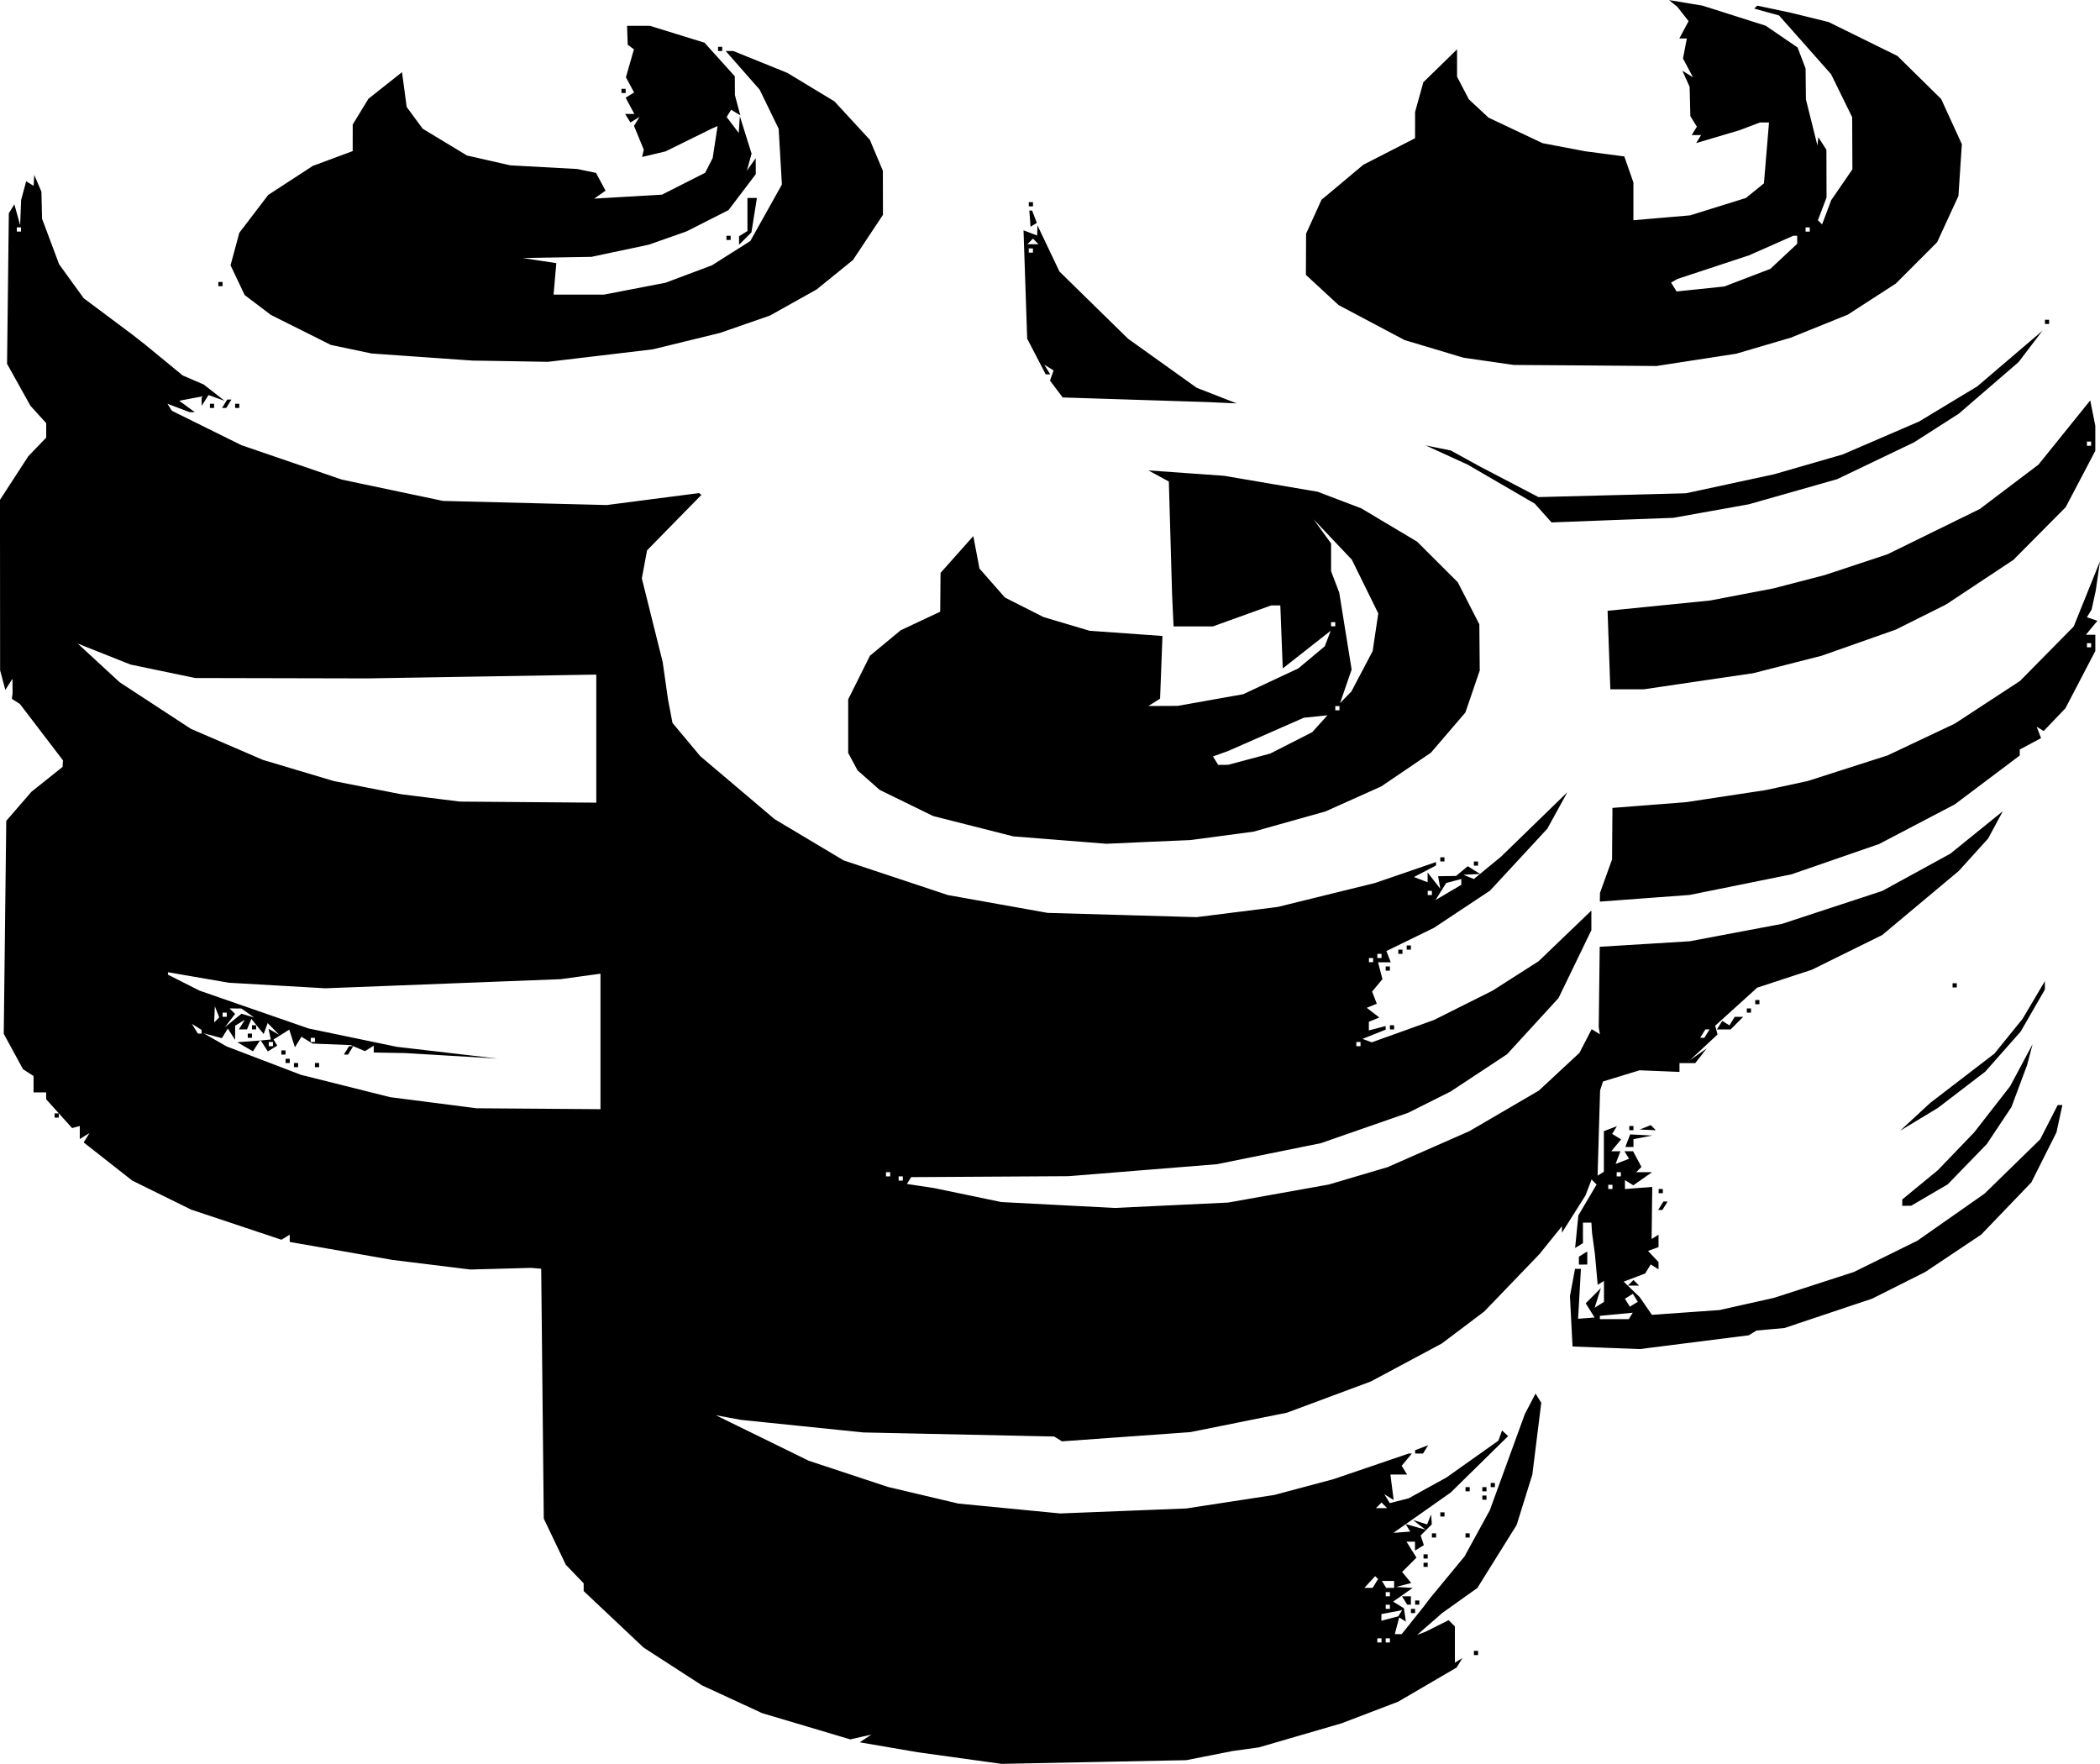
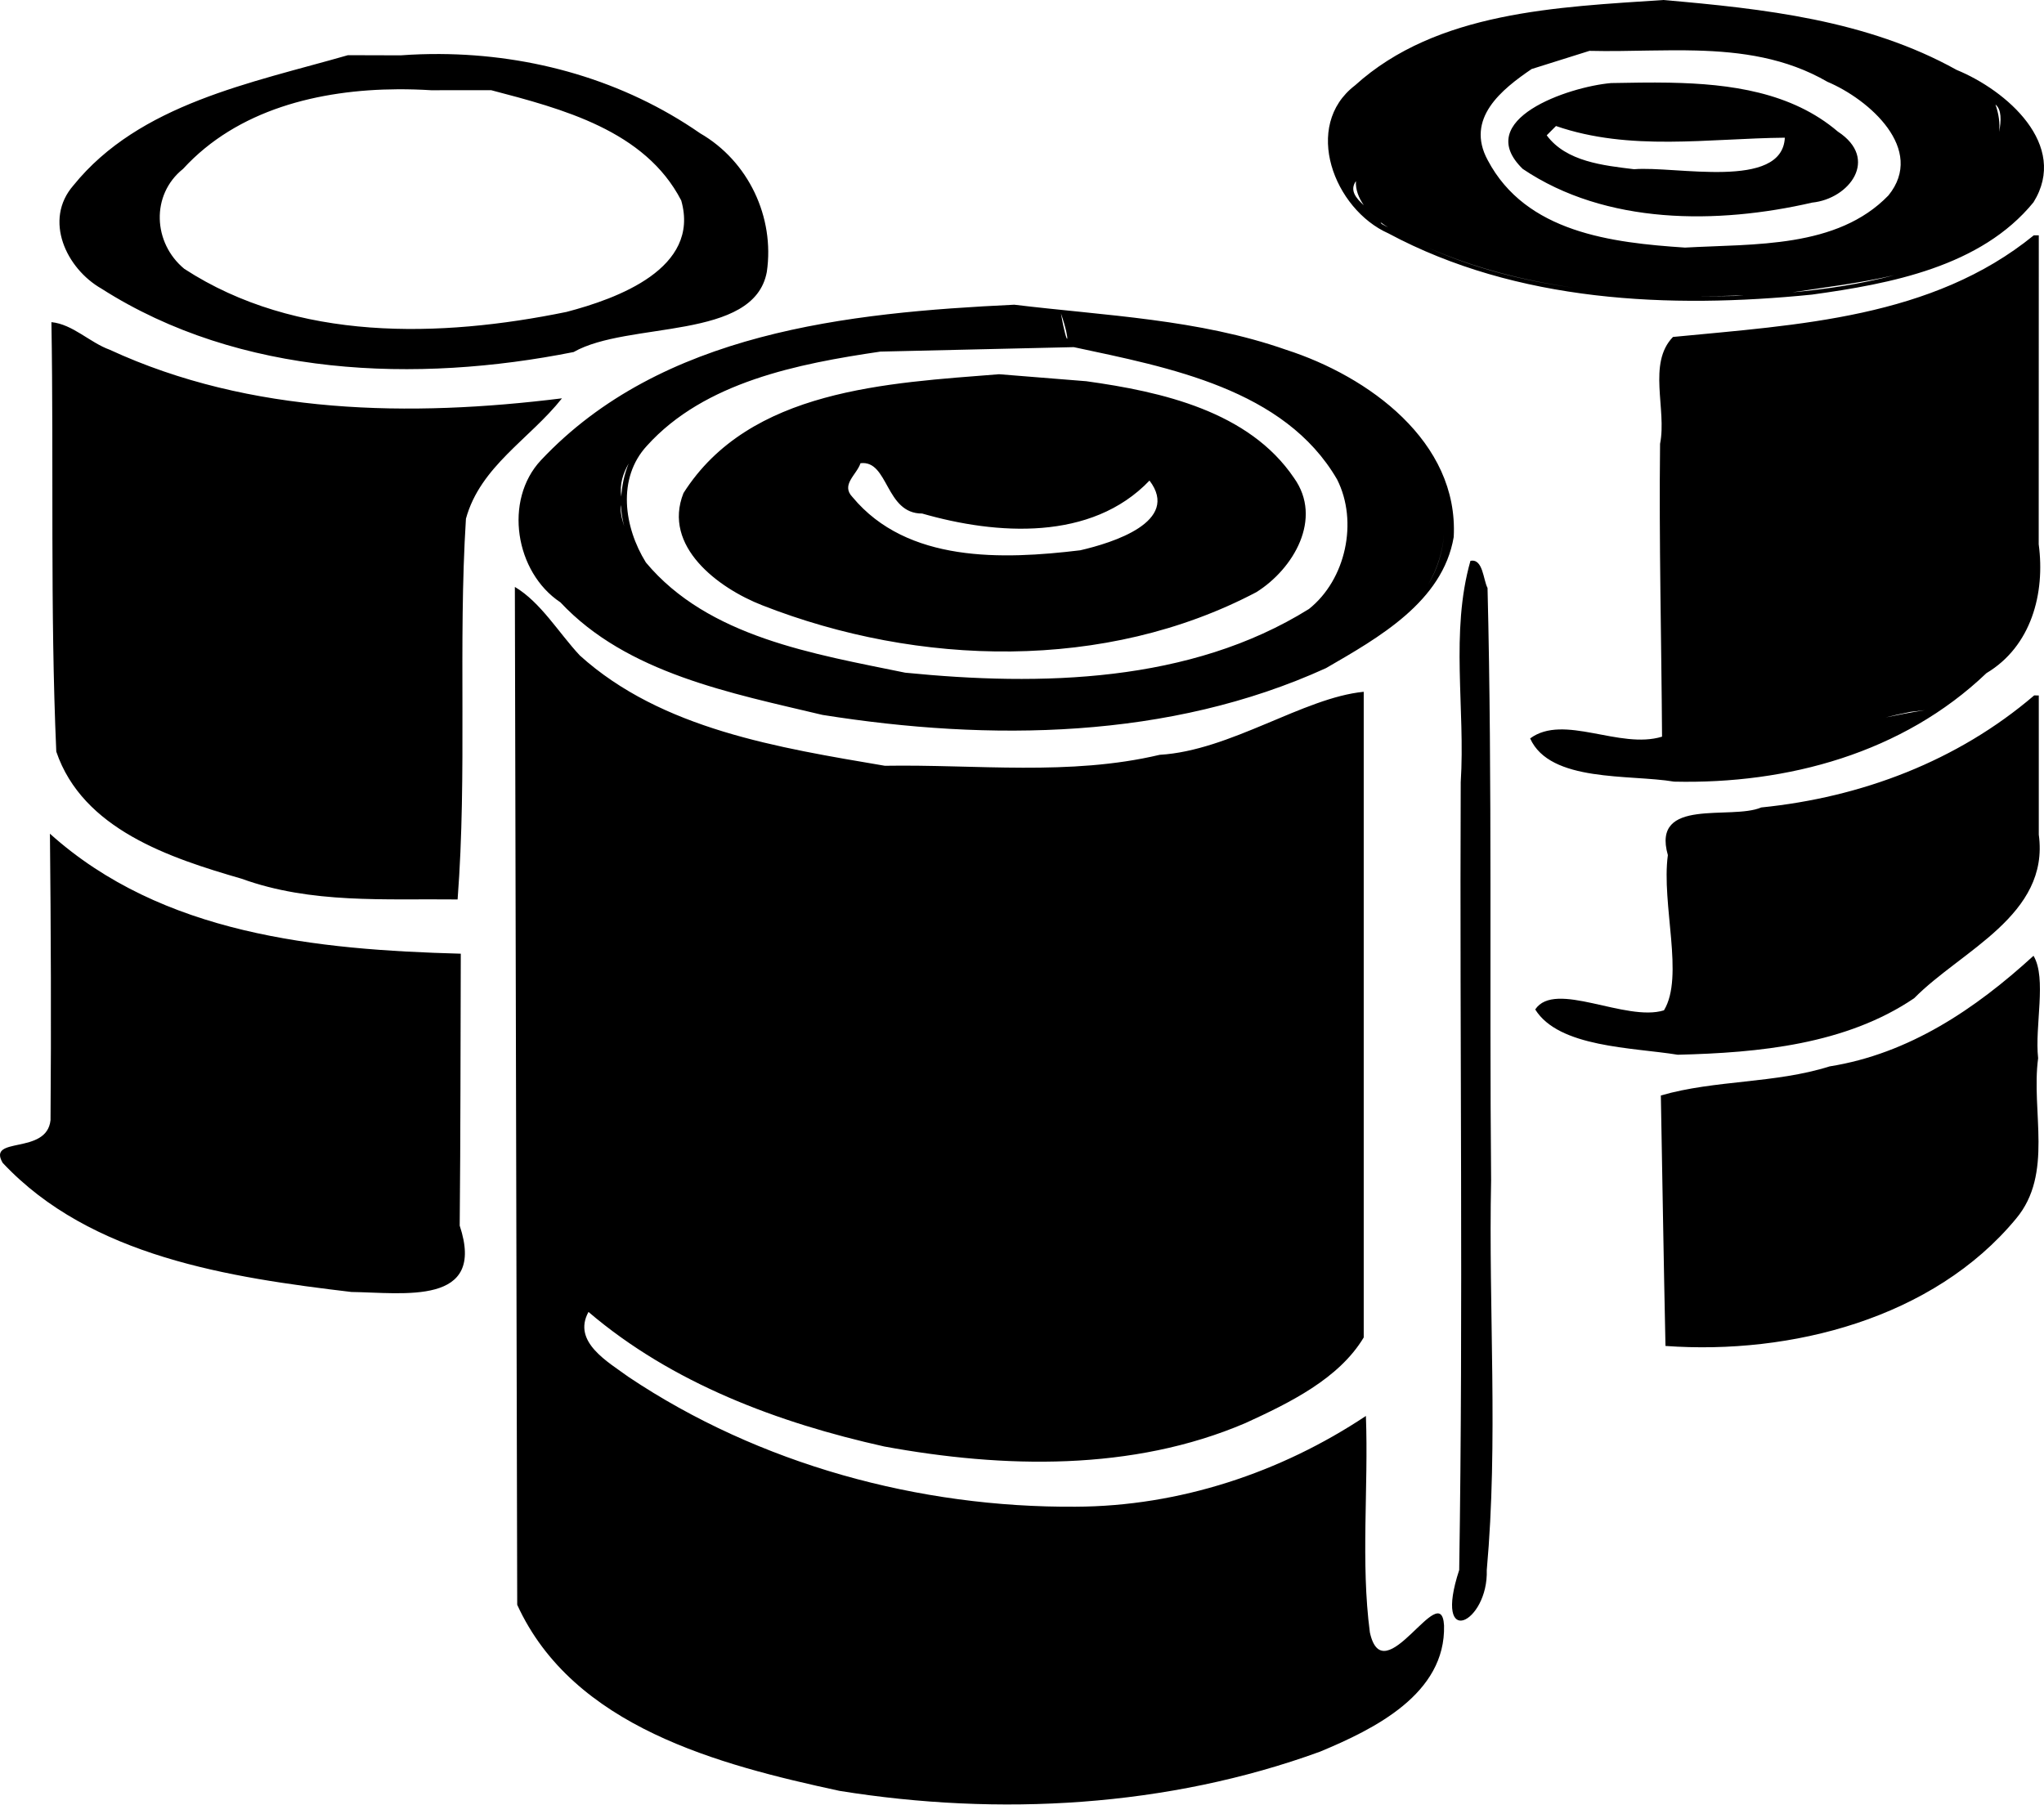
- <svg xmlns="http://www.w3.org/2000/svg" width="132.319mm" height="111.139mm" viewBox="0 0 132.319 111.139" version="1.1" id="svg1" xml:space="preserve">
+ <svg xmlns="http://www.w3.org/2000/svg" width="124.575mm" height="109.993mm" viewBox="0 0 124.575 109.993" version="1.1" id="svg1" xml:space="preserve">
  <defs id="defs1" />
-   <g id="layer1" transform="translate(-38.84546,-95.54374)">
-     <path style="fill:#000000" d="m 107.769,206.567 -5.821,0.116 -2.646,-0.367 -2.646,-0.367 -1.819,-0.312 -1.819,-0.312 0.364,-0.243 0.364,-0.243 -0.661,0.151 -0.661,0.151 -2.776,-0.826 -2.776,-0.826 -1.897,-0.876 -1.897,-0.876 -1.842,-1.192 -1.842,-1.192 -1.886,-1.779 -1.886,-1.779 v -0.244 -0.244 l -0.562,-0.584 -0.562,-0.584 -0.695,-1.455 -0.695,-1.455 -0.081,-7.871 -0.081,-7.871 -0.316,-0.028 -0.316,-0.028 -1.918,0.052 -1.918,0.052 -2.448,-0.302 -2.448,-0.302 -3.241,-0.567 -3.241,-0.567 v -0.229 -0.229 l -0.26,0.16 -0.26,0.16 -2.849,-0.951 -2.849,-0.951 -1.852,-0.913 -1.852,-0.913 -1.53,-1.202 -1.53,-1.202 0.182,-0.295 0.182,-0.295 -0.305,0.189 -0.305,0.189 v -0.412 -0.412 l -0.241,0.066 -0.241,0.066 -0.818,-0.908 -0.818,-0.908 v -0.217 -0.217 h -0.397 -0.397 v -0.516 -0.516 l -0.331,-0.212 -0.331,-0.212 -0.608,-1.117 -0.608,-1.117 0.079,-6.709 0.079,-6.709 0.794,-0.917 0.794,-0.917 0.98,-0.782 0.98,-0.782 0.012,-0.208 0.012,-0.208 -1.357,-1.776 -1.357,-1.776 -0.253,-0.162 -0.253,-0.162 0.023,-0.169 0.023,-0.169 -0.004,-0.463 -0.004,-0.463 -0.224,0.353 -0.224,0.353 -0.165,-0.618 -0.165,-0.618 -0.004,-5.371 -0.004,-5.371 0.894,-1.376 0.894,-1.376 0.562,-0.584 0.562,-0.584 v -0.457 -0.457 l -0.496,-0.546 -0.496,-0.546 -0.737,-1.323 -0.737,-1.323 0.056,-4.743 0.056,-4.743 0.174,-0.281 0.174,-0.281 0.183,0.659 0.183,0.659 0.03,-0.794 0.03,-0.794 0.159,-0.592 0.159,-0.592 0.235,0.145 0.235,0.145 0.019,-0.346 0.019,-0.346 0.227,0.529 0.227,0.529 0.019,0.85 0.019,0.85 0.538,1.437 0.538,1.437 0.775,1.07 0.775,1.07 1.526,1.141 1.526,1.141 0.402,0.314 0.402,0.314 1.191,0.978 1.191,0.978 0.661,0.285 0.661,0.285 0.661,0.515 0.661,0.515 -0.508,-0.183 -0.508,-0.183 -0.216,0.34 -0.216,0.34 -0.004,-0.294 -0.004,-0.294 -0.704,0.135 -0.704,0.134 0.49,0.358 0.49,0.358 h -0.166 -0.166 l -0.694,-0.264 -0.694,-0.264 0.136,0.22 0.136,0.22 2.194,1.085 2.194,1.085 3.166,1.085 3.166,1.085 3.184,0.671 3.184,0.671 5.159,0.13 5.159,0.13 2.91,-0.377 2.91,-0.377 0.072,0.058 0.072,0.058 -1.712,1.746 -1.712,1.746 -0.165,0.882 -0.165,0.882 0.657,2.636 0.657,2.636 0.17,1.191 0.17,1.191 0.139,0.728 0.139,0.728 0.875,1.047 0.875,1.047 2.345,1.987 2.345,1.987 2.174,1.298 2.174,1.298 3.28,1.091 3.28,1.091 3.145,0.562 3.145,0.562 4.695,0.134 4.695,0.134 2.553,-0.321 2.553,-0.321 3.07,-0.756 3.07,-0.756 1.918,-0.659 1.918,-0.659 v 0.108 0.108 l -0.695,0.364 -0.695,0.364 0.43,0.165 0.43,0.165 v -0.307 -0.307 l 0.401,0.514 0.401,0.514 -0.07,-0.397 -0.07,-0.397 0.565,-0.009 0.565,-0.009 0.37,-0.307 0.37,-0.307 0.388,0.245 0.388,0.245 -0.529,0.025 -0.529,0.025 0.332,0.134 0.332,0.134 0.859,-0.707 0.859,-0.707 2.087,-2.028 2.087,-2.028 -0.632,1.15 -0.632,1.15 -1.805,1.951 -1.805,1.951 -1.767,1.172 -1.767,1.172 -1.497,0.731 -1.497,0.731 0.136,0.354 0.136,0.354 h -0.4 -0.4 l 0.139,0.531 0.139,0.531 -0.325,0.392 -0.325,0.392 0.147,0.383 0.147,0.383 -0.316,0.129 -0.316,0.129 0.397,0.305 0.397,0.305 -0.331,0.134 -0.331,0.134 v 0.273 0.273 l 0.529,-0.138 0.529,-0.138 v 0.114 0.114 l -0.728,0.29 -0.728,0.29 0.291,0.109 0.291,0.109 1.958,-0.703 1.958,-0.703 1.852,-0.928 1.852,-0.928 1.447,-0.925 1.447,-0.925 1.661,-1.595 1.661,-1.595 v 0.618 0.618 l -1.035,2.139 -1.035,2.139 -1.623,1.771 -1.623,1.771 -1.774,1.171 -1.774,1.171 -1.337,0.671 -1.337,0.671 -2.749,0.957 -2.749,0.957 -3.274,0.663 -3.274,0.663 -4.679,0.378 -4.679,0.378 -4.959,0.03 -4.959,0.03 -0.133,0.215 -0.133,0.215 0.858,0.13 0.858,0.13 2.117,0.44 2.117,0.44 3.572,0.186 3.572,0.186 3.572,-0.17 3.572,-0.17 3.175,-0.569 3.175,-0.569 1.852,-0.548 1.852,-0.548 2.575,-1.133 2.575,-1.133 2.187,-1.277 2.187,-1.277 1.28,-1.19 1.28,-1.19 0.385,-0.745 0.385,-0.745 0.26,0.161 0.26,0.161 -0.038,-0.218 -0.038,-0.218 0.031,-2.539 0.031,-2.539 2.837,-0.174 2.837,-0.174 2.905,-0.548 2.905,-0.548 3.159,-1.037 3.159,-1.037 2.145,-1.174 2.145,-1.174 1.654,-1.339 1.654,-1.339 -0.463,0.861 -0.463,0.861 -0.926,1.023 -0.926,1.023 -2.412,2.018 -2.412,2.018 -2.218,1.094 -2.218,1.094 -1.72,0.564 -1.72,0.564 -1.323,1.198 -1.323,1.198 0.074,0.277 0.074,0.277 -0.868,0.808 -0.868,0.808 0.529,-0.37 0.529,-0.37 -0.363,0.463 -0.363,0.463 h -0.497 -0.497 v 0.278 0.278 l -1.257,-0.051 -1.257,-0.051 -1.152,0.352 -1.152,0.352 -0.092,0.281 -0.092,0.281 -0.079,2.687 -0.079,2.687 0.198,-0.123 0.198,-0.123 v -1.279 -1.279 l 0.411,-0.158 0.411,-0.158 -0.15,0.243 -0.15,0.243 0.282,0.174 0.282,0.174 -0.31,0.373 -0.31,0.373 h 0.289 0.289 l -0.153,0.4 -0.153,0.4 0.425,-0.163 0.425,-0.163 -0.146,-0.237 -0.146,-0.237 h 0.271 0.271 l 0.265,0.494 0.265,0.494 -0.167,0.167 -0.167,0.167 h 0.5 0.5 l -0.589,0.412 -0.589,0.412 -0.264,-0.163 -0.264,-0.163 v 0.281 0.281 l 0.86,-0.067 0.86,-0.067 -0.02,1.641 -0.02,1.641 0.218,-0.135 0.218,-0.135 v 0.39 0.39 l -0.331,0.121 -0.331,0.121 0.331,0.351 0.331,0.351 v 0.227 0.227 l -0.246,-0.152 -0.246,-0.152 -0.176,0.285 -0.176,0.285 -0.676,0.257 -0.676,0.257 0.503,0.485 0.503,0.485 0.386,0.56 0.386,0.56 2.128,-0.15 2.128,-0.15 1.72,-0.385 1.72,-0.385 2.514,-0.814 2.514,-0.814 2.004,-0.988 2.004,-0.988 2.115,-1.482 2.115,-1.482 1.751,-1.709 1.751,-1.709 0.552,-1.081 0.552,-1.081 h 0.148 0.148 l -0.186,0.86 -0.186,0.86 -0.793,1.578 -0.793,1.578 -1.578,1.643 -1.578,1.643 -1.763,1.178 -1.763,1.178 -1.674,0.841 -1.674,0.841 -2.764,0.925 -2.764,0.925 -0.879,0.079 -0.879,0.079 -0.241,0.149 -0.241,0.149 -3.437,0.435 -3.437,0.435 -2.117,-0.081 -2.117,-0.081 -0.082,-1.587 -0.082,-1.587 0.16,-0.86 0.16,-0.86 0.186,-4.8e-4 0.186,-4.9e-4 -0.089,1.573 -0.089,1.573 0.52,-0.039 0.52,-0.039 -0.28,-0.448 -0.28,-0.448 0.478,-0.478 0.478,-0.478 -0.196,0.616 -0.196,0.616 0.293,-0.181 0.293,-0.181 v -0.661 -0.661 l -0.198,0.122 -0.198,0.122 -0.087,-0.967 -0.087,-0.967 -0.09,-0.661 -0.09,-0.661 -0.022,-0.331 -0.022,-0.331 h -0.265 -0.265 v 0.646 0.646 l -0.247,0.153 -0.247,0.153 0.102,-1.026 0.102,-1.026 0.575,-0.974 0.575,-0.974 -0.159,-0.159 -0.159,-0.159 -0.19,0.501 -0.19,0.501 -0.743,1.176 -0.743,1.176 v -0.204 -0.204 l -0.71,0.88 -0.71,0.88 -1.737,1.806 -1.737,1.806 -1.34,1.01 -1.34,1.01 -2.232,1.194 -2.232,1.194 -2.646,0.985 -2.646,0.985 -3.043,0.612 -3.043,0.612 -4.043,0.29 -4.043,0.29 -0.245,-0.152 -0.245,-0.152 -6.012,-0.128 -6.012,-0.128 -3.854,-0.396 -3.854,-0.396 -0.794,-0.146 -0.794,-0.146 2.926,1.433 2.926,1.433 2.498,0.826 2.498,0.826 2.212,0.523 2.212,0.523 3.212,0.312 3.212,0.312 3.969,-0.157 3.969,-0.157 2.778,-0.426 2.778,-0.426 1.852,-0.494 1.852,-0.494 2.379,-0.81 2.379,-0.81 h 0.101 0.101 l -0.32,0.385 -0.32,0.385 0.171,0.276 0.171,0.276 h -0.526 -0.526 l 0.102,0.802 0.102,0.802 -0.294,-0.182 -0.294,-0.182 0.173,0.281 0.173,0.281 0.595,-0.153 0.595,-0.153 1.191,-0.656 1.191,-0.656 1.635,-1.16 1.635,-1.16 0.115,-0.321 0.115,-0.321 0.192,0.178 0.192,0.178 -1.809,1.777 -1.809,1.777 -1.806,1.271 -1.806,1.271 0.531,-0.04 0.531,-0.04 -0.147,-0.238 -0.147,-0.238 0.628,0.178 0.628,0.178 -0.397,-0.307 -0.397,-0.307 0.446,0.142 0.446,0.142 0.128,-0.316 0.129,-0.316 0.021,0.312 0.021,0.312 -0.352,0.352 -0.352,0.352 0.101,0.304 0.101,0.304 -0.279,0.172 -0.279,0.172 v -0.28 -0.28 h -0.267 -0.267 l 0.313,0.502 0.313,0.502 -0.452,0.452 -0.452,0.452 0.288,0.347 0.288,0.347 -0.477,0.124 -0.477,0.124 0.522,0.031 0.522,0.031 -0.615,0.431 -0.615,0.431 0.339,0.21 0.339,0.21 0.061,0.419 0.061,0.419 -0.246,-0.152 -0.246,-0.152 0.129,-0.208 0.129,-0.208 -0.653,0.125 -0.653,0.125 v 0.209 0.209 l 0.571,-0.149 0.571,-0.149 -0.149,0.571 -0.149,0.571 h 0.216 0.216 l 0.689,-0.86 0.689,-0.86 0.199,-0.265 0.199,-0.265 1.092,-1.323 1.092,-1.323 0.797,-1.455 0.797,-1.455 1.105,-3.034 1.105,-3.034 0.336,-0.642 0.336,-0.642 0.18,0.291 0.18,0.291 -0.281,2.261 -0.281,2.261 -0.494,1.586 -0.494,1.586 -1.238,1.986 -1.238,1.986 -1.105,0.788 -1.105,0.788 -0.794,0.692 -0.794,0.692 0.265,-0.1 0.265,-0.1 0.729,-0.365 0.729,-0.365 0.197,0.197 0.197,0.197 v 1.143 1.143 l 0.239,-0.148 0.239,-0.148 -0.186,0.301 -0.186,0.301 -1.84,1.075 -1.84,1.075 -1.785,0.682 -1.785,0.682 -2.6,0.757 -2.6,0.757 -0.84,0.117 -0.84,0.117 -1.455,0.287 -1.455,0.287 z m 17.992,-7.531 h 0.132 v -0.132 -0.132 h -0.132 -0.132 v 0.132 0.132 z m 0.529,0 h 0.132 v -0.132 -0.132 h -0.132 -0.132 v 0.132 0.132 z m 0,-2.117 h 0.132 v -0.132 -0.132 h -0.132 -0.132 v 0.132 0.132 z m 0,-0.794 h 0.132 v -0.132 -0.132 h -0.132 -0.132 v 0.132 0.132 z m -1.217,-0.529 h 0.259 l 0.174,-0.282 0.174,-0.282 -0.093,-0.088 -0.093,-0.088 -0.341,0.37 -0.341,0.37 z m 1.365,0 h 0.249 v -0.22 -0.22 h -0.385 -0.385 l 0.136,0.22 0.136,0.22 z m -0.545,-5.027 h 0.353 l -0.176,-0.176 -0.176,-0.176 -0.176,0.176 -0.176,0.176 z M 140.562,178.662 h 0.91 l 0.126,-0.203 0.126,-0.203 -1.036,0.099 -1.036,0.099 v 0.104 0.104 z m 1.229,-0.94 0.251,-0.155 -0.155,-0.251 -0.155,-0.251 -0.251,0.155 -0.251,0.155 0.155,0.251 0.155,0.251 z m -1.478,-7.262 h 0.132 v -0.132 -0.132 h -0.132 -0.132 v 0.132 0.132 z m -44.715,-0.529 h 0.132 v -0.132 -0.132 h -0.132 -0.132 v 0.132 0.132 z m -0.794,-0.265 h 0.132 v -0.132 -0.132 h -0.132 -0.132 v 0.132 0.132 z m 46.038,0 h 0.132 v -0.132 -0.132 h -0.132 -0.132 v 0.132 0.132 z m -68.064,-4.263 3.903,0.03 v -4.269 -4.269 l -1.257,0.173 -1.257,0.173 -7.408,0.287 -7.408,0.287 -3.043,-0.175 -3.043,-0.175 -1.918,-0.331 -1.918,-0.331 v 0.077 0.077 l 0.992,0.502 0.992,0.502 3.442,1.194 3.442,1.194 2.776,0.577 2.776,0.577 3.175,0.37 3.175,0.37 -2.91,-0.173 -2.91,-0.173 -0.992,-0.018 -0.992,-0.018 v -0.214 -0.214 l -0.277,0.171 -0.277,0.171 -0.45,-0.191 -0.45,-0.191 -1.201,-0.047 -1.201,-0.047 -0.35,-0.216 -0.35,-0.216 -0.206,0.333 -0.206,0.333 -0.177,-0.557 -0.177,-0.557 -0.497,0.31 -0.497,0.31 0.119,0.193 0.119,0.193 -0.298,0.184 -0.298,0.184 -0.235,-0.365 -0.235,-0.365 -0.233,0.362 -0.233,0.362 -0.495,-0.287 -0.495,-0.287 0.661,-0.048 0.661,-0.048 0.397,-0.038 0.397,-0.038 -0.073,-0.338 -0.073,-0.338 0.337,0.191 0.337,0.191 -0.364,-0.37 -0.364,-0.37 -0.126,0.345 -0.126,0.345 -0.387,-0.477 -0.387,-0.477 -0.138,0.331 -0.138,0.331 H 54.154 53.896 l 0.189,-0.305 0.189,-0.305 -0.305,0.189 -0.305,0.189 -0.004,0.447 -0.004,0.447 -0.227,-0.359 -0.227,-0.359 -0.188,0.304 -0.188,0.304 -0.573,-0.153 -0.573,-0.153 0.729,0.416 0.729,0.416 2.339,0.893 2.339,0.893 2.806,0.703 2.806,0.703 2.725,0.35 2.725,0.35 z M 57.499,162.787 h -0.132 v -0.132 -0.132 h 0.132 0.132 v 0.132 0.132 z m 1.323,0 H 58.689 v -0.132 -0.132 h 0.132 0.132 v 0.132 0.132 z m -1.852,-0.265 h -0.132 v -0.132 -0.132 h 0.132 0.132 v 0.132 0.132 z m -0.265,-0.529 h -0.132 v -0.132 -0.132 h 0.132 0.132 v 0.132 0.132 z m 3.938,0 h -0.132 l 0.164,-0.265 0.164,-0.265 h 0.132 0.132 l -0.164,0.265 -0.164,0.265 z m -6.054,-1.058 h -0.132 v -0.132 -0.132 h 0.132 0.132 v 0.132 0.132 z m 0.265,-0.529 H 54.721 v -0.132 -0.132 h 0.132 0.132 v 0.132 0.132 z m 1.058,1.058 h 0.132 V 161.332 161.2 h -0.132 -0.132 v 0.132 0.132 z m 68.527,0 h 0.132 V 161.332 161.2 h -0.132 -0.132 v 0.132 0.132 z M 58.557,161.2 h 0.132 v -0.132 -0.132 h -0.132 -0.132 v 0.132 0.132 z m 87.546,-0.265 h 0.132 l 0.164,-0.265 0.164,-0.265 h -0.132 -0.132 l -0.164,0.265 -0.164,0.265 z m -94.674,-0.265 h 0.117 v -0.117 -0.117 l -0.305,-0.189 -0.305,-0.189 0.189,0.305 0.189,0.305 z m 2.106,-0.825 0.525,-0.428 0.397,0.118 0.397,0.118 -0.397,-0.281 -0.397,-0.281 -0.375,-0.004 -0.375,-0.004 0.174,0.174 0.174,0.174 -0.324,0.421 -0.324,0.421 z m -1.035,-0.04 0.16,-0.16 -0.139,-0.347 -0.139,-0.347 -0.021,0.507 -0.021,0.507 z m 0.502,-0.193 h 0.132 v -0.132 -0.132 h -0.132 -0.132 v 0.132 0.132 z m 72.231,-3.44 h 0.132 v -0.132 -0.132 h -0.132 -0.132 v 0.132 0.132 z m 0.529,-0.265 h 0.132 v -0.132 -0.132 h -0.132 -0.132 v 0.132 0.132 z m 4.347,-4.132 0.812,-0.48 v -0.183 -0.183 l -0.476,0.125 -0.476,0.125 -0.336,0.538 -0.336,0.538 z m -1.172,0.164 h 0.132 v -0.132 -0.132 h -0.132 -0.132 v 0.132 0.132 z m -56.819,-5.854 4.299,0.034 4.4e-5,-4.035 4.5e-5,-4.035 -7.21,0.12 -7.21,0.12 -5.424,-0.012 -5.424,-0.012 -2.04,-0.424 -2.04,-0.424 -1.664,-0.662 -1.664,-0.662 1.323,1.22 1.323,1.22 2.243,1.467 2.243,1.467 2.269,0.978 2.268,0.978 2.236,0.668 2.236,0.668 2.117,0.414 2.117,0.414 1.852,0.232 1.852,0.232 z m -32.081,-35.95 h 0.132 v -0.132 -0.132 h -0.132 -0.132 v 0.132 0.132 z m 91.81,89.694 h -0.132 v -0.132 -0.132 h 0.132 0.132 v 0.132 0.132 z m -3.969,-2.646 h -0.132 v -0.132 -0.132 h 0.132 0.132 v 0.132 0.132 z m -0.249,-0.529 h -0.117 l -0.164,-0.265 -0.164,-0.265 h 0.28 0.28 v 0.265 0.265 z m 0.514,0 h -0.132 v -0.132 -0.132 h 0.132 0.132 v 0.132 0.132 z m 0.529,-2.381 h -0.132 v -0.132 -0.132 h 0.132 0.132 v 0.132 0.132 z m 0,-0.529 h -0.132 v -0.132 -0.132 h 0.132 0.132 v 0.132 0.132 z m 0.529,-1.323 h -0.132 v -0.132 -0.132 h 0.132 0.132 v 0.132 0.132 z m 2.117,0 h -0.132 v -0.132 -0.132 h 0.132 0.132 v 0.132 0.132 z m -1.587,-1.323 h -0.132 v -0.132 -0.132 h 0.132 0.132 v 0.132 0.132 z m 2.646,-1.058 h -0.132 v -0.132 -0.132 h 0.132 0.132 v 0.132 0.132 z m -1.058,-0.529 h -0.132 v -0.132 -0.132 h 0.132 0.132 v 0.132 0.132 z m 1.058,0 h -0.132 v -0.132 -0.132 h 0.132 0.132 v 0.132 0.132 z m 0.529,-0.265 h -0.132 v -0.132 -0.132 h 0.132 0.132 v 0.132 0.132 z m -4.646,-2.117 h -0.249 v -0.104 -0.104 l 0.411,-0.158 0.411,-0.158 -0.162,0.262 -0.162,0.262 z m 13.509,-10.583 h -0.353 l 0.176,-0.176 0.176,-0.176 0.176,0.176 0.176,0.176 z m -3.175,-1.323 h -0.265 v -0.249 -0.249 l 0.265,-0.164 0.265,-0.164 v 0.412 0.412 z m 4.864,-3.44 h -0.132 l 0.164,-0.265 0.164,-0.265 h 0.132 0.132 l -0.164,0.265 -0.164,0.265 z m 15.528,-0.265 h -0.284 l 10e-4,-0.198 0.001,-0.198 1.123,-0.924 1.123,-0.924 1.146,-1.193 1.146,-1.193 1.132,-1.455 1.132,-1.455 0.706,-1.323 0.706,-1.323 -0.174,0.661 -0.174,0.661 -0.493,1.323 -0.493,1.323 -0.777,1.166 -0.777,1.166 -1.23,1.268 -1.23,1.268 -1.151,0.674 -1.151,0.674 z M 143.488,170.725 h -0.132 v -0.132 -0.132 h 0.132 0.132 v 0.132 0.132 z m -1.976,-2.91 h -0.256 l 0.152,-0.397 0.152,-0.397 0.699,0.036 0.699,0.036 -0.595,0.115 -0.595,0.115 v 0.246 0.246 z m 0.124,-1.058 h -0.132 v -0.132 -0.132 h 0.132 0.132 v 0.132 0.132 z m 1.036,-0.021 -0.507,-0.021 0.347,-0.139 0.347,-0.139 0.16,0.16 0.16,0.16 z m 17.088,-0.664 -1.191,0.719 0.949,-0.877 0.949,-0.877 2.022,-1.553 2.022,-1.553 0.885,-1.092 0.885,-1.092 0.705,-1.191 0.705,-1.191 2e-5,0.265 2e-5,0.265 -0.762,1.323 -0.762,1.323 -1.115,1.262 -1.115,1.262 -1.494,1.144 -1.494,1.144 z M 42.417,165.963 h -0.132 v -0.132 -0.132 h 0.132 0.132 v 0.132 0.132 z m 84.138,-5.556 h -0.132 v -0.132 -0.132 h 0.132 0.132 v 0.132 0.132 z m 20.905,0 h -0.431 l 0.166,-0.269 0.166,-0.269 0.228,0.141 0.228,0.141 0.166,-0.269 0.166,-0.269 h 0.268 0.268 l -0.397,0.397 -0.397,0.397 z m 1.584,-1.058 h -0.132 v -0.132 -0.132 h 0.132 0.132 v 0.132 0.132 z m 0.529,-0.529 h -0.132 v -0.132 -0.132 h 0.132 0.132 v 0.132 0.132 z m 12.435,-1.058 h -0.132 v -0.132 -0.132 h 0.132 0.132 v 0.132 0.132 z m -35.719,-1.058 h -0.132 v -0.132 -0.132 h 0.132 0.132 v 0.132 0.132 z m 0.794,-1.058 h -0.132 v -0.132 -0.132 h 0.132 0.132 v 0.132 0.132 z m 0.529,-0.265 h -0.132 v -0.132 -0.132 h 0.132 0.132 v 0.132 0.132 z m 14.87,-3.238 -2.832,0.21 0.004,-0.272 0.004,-0.272 0.381,-1.058 0.381,-1.058 0.012,-1.622 0.012,-1.622 2.315,-0.18 2.315,-0.18 2.514,-0.381 2.514,-0.381 1.323,-0.286 1.323,-0.286 2.514,-0.806 2.514,-0.806 2.117,-1.001 2.117,-1.001 2.057,-1.345 2.057,-1.345 1.692,-1.717 1.692,-1.717 0.828,-2.054 0.828,-2.054 -0.134,0.926 -0.134,0.926 -0.13,0.596 -0.13,0.596 -0.149,0.241 -0.149,0.241 0.332,0.112 0.332,0.112 -0.363,0.44 -0.363,0.44 h 0.297 0.297 v 0.51 0.51 l -0.941,1.805 -0.941,1.805 -0.687,0.718 -0.687,0.718 -0.221,-0.137 -0.221,-0.137 0.139,0.361 0.139,0.361 -0.671,0.359 -0.671,0.359 v 0.188 0.188 l -2.045,1.539 -2.045,1.539 -2.387,1.25 -2.387,1.25 -2.763,0.956 -2.763,0.956 -3.203,0.648 -3.203,0.648 z m 27.992,-15.812 h 0.132 v -0.132 -0.132 h -0.132 -0.132 v 0.132 0.132 z m -38.629,13.758 h -0.132 v -0.132 -0.132 h 0.132 0.132 v 0.132 0.132 z m -2.117,-0.265 h -0.132 v -0.132 -0.132 h 0.132 0.132 v 0.132 0.132 z m -18.521,-1.235 -2.646,0.119 -2.931,-0.232 -2.931,-0.232 -2.528,-0.641 -2.528,-0.641 -1.685,-0.824 -1.685,-0.824 -0.698,-0.616 -0.698,-0.616 -0.294,-0.55 -0.294,-0.55 v -1.685 -1.685 l 0.685,-1.375 0.685,-1.375 0.968,-0.802 0.968,-0.802 1.246,-0.586 1.246,-0.586 0.011,-1.223 0.011,-1.223 1.032,-1.159 1.032,-1.159 0.194,1.023 0.194,1.023 0.801,0.912 0.801,0.912 1.214,0.615 1.214,0.615 1.455,0.433 1.455,0.433 2.295,0.164 2.295,0.164 -0.075,1.974 -0.075,1.974 -0.368,0.233 -0.368,0.233 0.926,-0.005 0.926,-0.005 2.06,-0.367 2.06,-0.367 1.736,-0.812 1.736,-0.812 0.834,-0.698 0.834,-0.698 0.188,-0.49 0.188,-0.49 -1.511,1.187 -1.511,1.187 -0.077,-1.985 -0.077,-1.985 h -0.288 -0.288 l -1.834,0.661 -1.834,0.661 h -1.241 -1.241 l -0.046,-0.992 -0.046,-0.992 -0.103,-3.572 -0.103,-3.572 -0.644,-0.35 -0.644,-0.35 2.381,0.169 2.381,0.169 2.95,0.503 2.95,0.503 1.372,0.521 1.372,0.521 1.764,1.052 1.764,1.052 1.281,1.28 1.281,1.28 0.678,1.323 0.678,1.323 0.013,1.455 0.013,1.455 -0.452,1.323 -0.452,1.323 -1.086,1.267 -1.086,1.267 -1.564,1.062 -1.564,1.062 -1.754,0.787 -1.754,0.787 -2.276,0.64 -2.276,0.64 -1.984,0.264 -1.984,0.264 z m 4.712,-4.853 0.315,-0.003 1.323,-0.354 1.323,-0.354 1.323,-0.673 1.323,-0.673 0.481,-0.533 0.481,-0.533 -0.746,0.078 -0.746,0.078 -2.381,1.046 -2.381,1.046 -0.48,0.173 -0.48,0.173 0.165,0.266 0.165,0.266 z m 7.194,-3.436 h 0.132 v -0.132 -0.132 h -0.132 -0.132 v 0.132 0.132 z m 0.526,-0.821 0.359,-0.37 0.668,-1.269 0.668,-1.269 0.178,-1.188 0.178,-1.188 -0.834,-1.694 -0.834,-1.694 -1.206,-1.273 -1.206,-1.273 0.553,0.763 0.553,0.763 v 0.873 0.873 l 0.257,0.676 0.257,0.676 0.39,2.423 0.39,2.423 -0.365,1.059 -0.365,1.059 z m -0.791,-4.471 h 0.132 v -0.132 -0.132 h -0.132 -0.132 v 0.132 0.132 z m 18.521,3.967 -1.058,2.3e-4 -0.087,-2.473 -0.087,-2.473 3.231,-0.324 3.231,-0.324 1.991,-0.381 1.991,-0.381 1.612,-0.418 1.612,-0.418 1.984,-0.657 1.984,-0.657 2.91,-1.428 2.91,-1.428 1.847,-1.397 1.847,-1.397 1.631,-2.023 1.631,-2.023 0.16,0.8 0.16,0.8 v 0.788 0.788 l -0.934,1.777 -0.934,1.777 -1.646,1.658 -1.646,1.658 -2.117,1.404 -2.117,1.404 -1.587,0.793 -1.587,0.793 -2.334,0.823 -2.334,0.823 -2.158,0.551 -2.158,0.551 -3.446,0.507 -3.445,0.507 z m 29.104,-15.344 h 0.132 v -0.132 -0.132 h -0.132 -0.132 v 0.132 0.132 z m -30.03,4.683 -3.836,0.147 -0.529,-0.592 -0.529,-0.592 -2.11,-1.227 -2.11,-1.227 -1.329,-0.608 -1.329,-0.608 0.794,0.161 0.794,0.161 0.926,0.509 0.926,0.509 1.836,0.959 1.836,0.959 4.646,-0.12 4.646,-0.12 2.778,-0.599 2.778,-0.599 2.162,-0.625 2.162,-0.625 2.405,-1.037 2.405,-1.037 1.833,-1.107 1.833,-1.107 2.056,-1.755 2.056,-1.755 -0.757,0.992 -0.757,0.992 -1.879,1.622 -1.879,1.622 -1.41,0.903 -1.41,0.903 -2.426,1.162 -2.426,1.162 -2.778,0.79 -2.778,0.79 -2.381,0.427 -2.381,0.427 z m -88.239,-7.064 h -0.132 v -0.132 -0.132 h 0.132 0.132 v 0.132 0.132 z m 0.763,0 h -0.132 l 0.164,-0.265 0.164,-0.265 h 0.132 0.132 l -0.164,0.265 -0.164,0.265 z m 0.825,0 h -0.132 v -0.132 -0.132 h 0.132 0.132 v 0.132 0.132 z m 62.045,-0.331 -0.926,-0.042 -4.553,-0.145 -4.553,-0.145 -0.4,-0.529 -0.4,-0.529 0.113,-0.322 0.113,-0.322 -0.294,-0.182 -0.294,-0.182 0.189,0.305 0.189,0.305 h -0.143 -0.143 l -0.584,-1.124 -0.584,-1.124 -0.115,-3.414 -0.115,-3.414 0.429,0.165 0.429,0.165 0.01,-0.322 0.01,-0.322 0.692,1.455 0.692,1.455 2.161,2.117 2.161,2.117 2.163,1.546 2.163,1.546 1.259,0.492 1.259,0.492 z m -12.039,-9.459 h 0.132 v -0.132 -0.132 h -0.132 -0.132 v 0.132 0.132 z m 0.132,-0.529 h 0.353 l -0.176,-0.176 -0.176,-0.176 -0.176,0.176 -0.176,0.176 z m 34.793,7.639 -4.498,-0.031 -1.587,-0.229 -1.587,-0.229 -1.852,-0.555 -1.852,-0.555 -2.077,-1.101 -2.077,-1.101 -1.032,-0.953 -1.032,-0.953 0.006,-1.297 0.006,-1.297 0.485,-1.068 0.485,-1.068 1.321,-1.106 1.321,-1.106 1.627,-0.833 1.627,-0.833 0.001,-0.829 0.001,-0.829 0.26,-0.935 0.26,-0.935 1.062,-1.037 1.062,-1.037 v 0.861 0.861 l 0.372,0.714 0.372,0.714 0.62,0.577 0.62,0.577 1.703,0.804 1.703,0.804 1.34,0.255 1.34,0.255 1.235,0.163 1.235,0.163 0.286,0.82 0.286,0.82 v 1.19 1.19 l 1.786,-0.154 1.786,-0.154 1.76,-0.548 1.76,-0.548 0.566,-0.46 0.566,-0.46 0.16,-1.918 0.16,-1.918 h -0.286 -0.286 l -0.634,0.241 -0.634,0.241 -1.376,0.409 -1.376,0.409 0.156,-0.253 0.156,-0.253 h -0.296 -0.296 l 0.164,-0.265 0.164,-0.265 -0.206,-0.331 -0.206,-0.331 -0.023,-0.926 -0.023,-0.926 -0.229,-0.506 -0.229,-0.506 0.336,0.208 0.336,0.208 -0.316,-0.591 -0.316,-0.591 0.121,-0.632 0.121,-0.632 h -0.237 -0.237 l 0.292,-0.546 0.292,-0.546 -0.349,-0.446 -0.349,-0.446 -0.265,-0.218 -0.265,-0.218 1.052,0.175 1.052,0.175 1.991,0.632 1.991,0.632 1.006,0.687 1.006,0.687 0.251,0.66 0.251,0.66 0.011,0.975 0.011,0.975 0.363,1.455 0.363,1.455 0.026,-0.265 0.027,-0.265 0.256,0.397 0.256,0.397 0.004,1.504 0.004,1.504 -0.272,0.715 -0.272,0.715 0.132,0.132 0.132,0.132 0.287,-0.764 0.287,-0.764 0.668,-0.971 0.668,-0.971 -0.008,-1.644 -0.008,-1.644 -0.664,-1.353 -0.664,-1.353 -1.641,-1.852 -1.641,-1.852 -0.78,-0.214 -0.78,-0.214 0.095,-0.094 0.095,-0.094 1.058,0.224 1.058,0.224 1.191,0.293 1.191,0.293 2.168,1.068 2.168,1.068 1.377,1.356 1.377,1.356 0.652,1.424 0.652,1.424 -0.108,1.632 -0.108,1.632 -0.671,1.456 -0.671,1.456 -1.301,1.303 -1.301,1.303 -1.515,0.98 -1.515,0.98 -1.793,0.724 -1.793,0.724 -1.72,0.506 -1.72,0.506 -2.514,0.387 -2.514,0.387 z m 7.266,-4.818 1.504,-0.157 1.45,-0.555 1.45,-0.555 0.846,-0.79 0.846,-0.79 V 110.651 110.4 h -0.125 -0.125 l -1.397,0.618 -1.397,0.618 -2.248,0.741 -2.248,0.741 -0.203,0.115 -0.203,0.115 0.173,0.28 0.173,0.28 z m 6.757,-3.615 h 0.132 v -0.132 -0.132 h -0.132 -0.132 v 0.132 0.132 z m -81.755,8.164 -2.383,-0.038 -3.175,-0.223 -3.175,-0.223 -1.284,-0.271 -1.284,-0.271 -1.891,-0.946 -1.891,-0.946 -0.823,-0.624 -0.823,-0.624 -0.445,-0.938 -0.445,-0.938 0.276,-1.023 0.276,-1.023 0.911,-1.193 0.911,-1.193 1.404,-0.915 1.404,-0.915 1.257,-0.466 1.257,-0.466 9.89e-4,-0.838 9.89e-4,-0.838 0.495,-0.811 0.495,-0.811 1.058,-0.838 1.058,-0.838 0.147,1.097 0.147,1.097 0.504,0.684 0.504,0.684 1.395,0.844 1.395,0.844 1.361,0.31 1.361,0.31 2.117,0.116 2.117,0.116 0.588,0.122 0.588,0.122 0.3,0.56 0.3,0.56 -0.358,0.251 -0.358,0.251 2.136,-0.125 2.136,-0.125 1.36,-0.689 1.36,-0.689 0.237,-0.463 0.237,-0.463 0.155,-1.01 0.155,-1.01 -0.188,0.084 -0.188,0.084 -1.452,0.715 -1.452,0.715 -0.738,0.176 -0.738,0.176 0.053,-0.23 0.053,-0.23 -0.309,-0.75 -0.309,-0.75 0.175,-0.283 0.175,-0.283 -0.287,0.177 -0.287,0.177 -0.166,-0.269 -0.166,-0.269 h 0.29 0.29 l -0.275,-0.513 -0.275,-0.513 0.266,-0.164 0.266,-0.164 -0.257,-0.479 -0.257,-0.479 0.252,-0.88 0.252,-0.88 -0.195,-0.146 -0.195,-0.146 -0.021,-0.595 -0.021,-0.595 h 0.721 0.721 l 1.718,0.531 1.718,0.531 0.955,1.058 0.955,1.058 0.004,0.595 0.004,0.595 0.17,0.637 0.17,0.637 -0.288,-0.178 -0.288,-0.178 -0.142,0.23 -0.142,0.23 0.38,0.502 0.38,0.502 0.035,-0.529 0.035,-0.529 0.37,1.182 0.37,1.182 -0.149,0.538 -0.149,0.538 0.278,-0.397 0.278,-0.397 0.004,0.503 0.004,0.503 -0.86,1.134 -0.86,1.134 -1.323,0.671 -1.323,0.671 -1.191,0.419 -1.191,0.419 -1.803,0.382 -1.803,0.382 -2.166,0.037 -2.166,0.038 1.058,0.161 1.058,0.161 -0.086,0.992 -0.086,0.992 h 1.584 1.584 l 1.942,-0.374 1.942,-0.374 1.468,-0.552 1.468,-0.552 1.204,-0.763 1.204,-0.763 0.995,-1.779 0.995,-1.779 -0.102,-1.758 -0.102,-1.758 -0.6,-1.234 -0.6,-1.234 -1.068,-1.214 -1.068,-1.214 h 0.241 0.241 l 1.699,0.687 1.699,0.687 1.485,0.898 1.485,0.898 1.115,1.21 1.115,1.21 0.411,0.976 0.411,0.976 0.003,1.389 0.003,1.389 -0.944,1.422 -0.944,1.422 -1.144,0.928 -1.144,0.928 -1.471,0.823 -1.471,0.823 -1.571,0.546 -1.571,0.546 -2.117,0.518 -2.117,0.518 -3.306,0.394 -3.306,0.394 z m 96.836,-2.344 h -0.132 v -0.132 -0.132 h 0.132 0.132 v 0.132 0.132 z M 52.736,113.575 h -0.132 v -0.132 -0.132 h 0.132 0.132 v 0.132 0.132 z m 33.066,-2.998 -0.39,0.39 v -0.268 -0.268 l 0.265,-0.164 0.265,-0.164 v -1.043 -1.043 h 0.298 0.298 l -0.173,1.085 -0.173,1.085 z m -1.051,0.087 H 84.618 V 110.532 110.4 h 0.132 0.132 v 0.132 0.132 z m 19.226,-0.953 -0.198,0.122 -0.038,-0.511 -0.038,-0.511 h 0.088 0.087 l 0.149,0.388 0.149,0.388 z m -0.176,-1.164 h -0.132 v -0.132 -0.132 h 0.132 0.132 v 0.132 0.132 z m -25.665,-7.144 h -0.132 v -0.132 -0.132 h 0.132 0.132 v 0.132 0.132 z m 6.085,-2.646 H 84.089 v -0.132 -0.132 h 0.132 0.132 v 0.132 0.132 z" id="path1" />
+   <g id="layer1" transform="translate(-40.77374,-102.341)">
+     <g id="g122">
+       <path id="path124" style="display:inline;fill:#000000;fill-opacity:1" d="m 142.146,102.341 c -6.418,0.432 -13.803,0.688 -18.786,5.203 -3.229,2.469 -1.284,7.551 2.034,9.024 7.832,4.196 17.132,4.605 25.81,3.731 4.782,-0.66 10.3,-1.699 13.504,-5.627 2.177,-3.501 -1.641,-6.821 -4.687,-8.071 -5.46,-3.039 -11.758,-3.728 -17.875,-4.26 z m 1.993,3.079 c 2.773,0.072 5.496,0.45 8.01,1.907 2.54,1.072 6.004,4.112 3.719,6.926 -3.128,3.236 -8.185,2.943 -12.4,3.18 -4.458,-0.296 -9.693,-0.913 -12.022,-5.328 -1.383,-2.543 0.86,-4.319 2.675,-5.556 1.175,-0.37 2.351,-0.739 3.526,-1.108 1.226,0.03 2.466,1.8e-4 3.706,-0.02 0.93,-0.015 1.86,-0.025 2.785,-0.001 z m -76.538,0.214 c -0.802,-0.005 -1.604,0.022 -2.404,0.08 l -3.22,-0.009 v 5.1e-4 c -5.873,1.688 -12.705,2.959 -16.728,7.936 -1.84,2.106 -0.436,5.071 1.709,6.294 8.43,5.383 19.193,5.774 28.777,3.864 3.324,-1.894 10.998,-0.671 11.774,-4.885 0.489,-3.334 -1.121,-6.749 -4.061,-8.446 -4.657,-3.233 -10.237,-4.802 -15.848,-4.834 z m 74.965,1.747 c -1.221,-0.023 -2.433,0.003 -3.6,0.023 -2.592,0.225 -8.485,2.221 -5.387,5.233 5.075,3.421 11.872,3.383 17.642,2.053 2.261,-0.228 4.111,-2.664 1.562,-4.329 -2.817,-2.402 -6.555,-2.909 -10.217,-2.979 z m -77.551,0.402 c 0.684,-0.004 1.364,0.017 2.033,0.058 1.22,-9e-4 2.44,-0.002 3.66,-0.003 v 5.1e-4 c 4.319,1.132 9.375,2.448 11.584,6.722 1.183,4.148 -3.907,5.985 -6.992,6.794 -7.696,1.578 -16.458,1.825 -23.296,-2.628 -1.9,-1.569 -2.056,-4.506 -0.072,-6.092 3.305,-3.612 8.295,-4.826 13.082,-4.852 z m 97.376,0.928 c 0.374,0.303 0.359,0.982 0.222,1.671 0.055,-0.526 -0.009,-1.063 -0.222,-1.671 z m -26.785,1.312 c 4.511,1.557 9.282,0.755 13.948,0.711 -0.161,3.21 -6.678,1.711 -9.188,1.922 -1.865,-0.229 -4.138,-0.458 -5.325,-2.067 0.188,-0.189 0.377,-0.377 0.565,-0.566 z m -12.193,3.357 c -0.03,0.527 0.167,1.018 0.482,1.472 -0.491,-0.446 -0.876,-0.911 -0.482,-1.472 z m 1.498,2.506 c 0.145,0.113 0.304,0.207 0.458,0.311 -0.129,-0.076 -0.266,-0.133 -0.394,-0.211 -0.015,-0.034 -0.045,-0.066 -0.065,-0.1 z m 39.815,0.8 c -6.195,5.048 -14.376,5.453 -21.99,6.194 -1.569,1.621 -0.365,4.41 -0.787,6.514 -0.07,5.95 0.083,11.9 0.121,17.851 -2.587,0.794 -5.983,-1.414 -8.039,0.107 1.211,2.702 6.067,2.177 8.774,2.634 6.909,0.159 13.936,-1.739 19.035,-6.613 2.734,-1.632 3.589,-4.861 3.186,-7.856 0.002,-6.277 0.003,-12.554 0.005,-18.831 z m -36.939,0.744 c 2.839,1.253 5.835,2.014 8.897,2.45 -3.081,-0.429 -6.089,-1.193 -8.897,-2.45 z m 28.433,1.686 c -2.021,0.532 -4.112,0.852 -6.203,1.042 2.054,-0.313 4.164,-0.567 6.203,-1.042 z m -9.159,1.232 c -0.161,0.007 -0.326,0.025 -0.487,0.032 -0.789,0.016 -1.586,0.018 -2.384,0.013 0.96,0.002 1.917,-0.013 2.871,-0.045 z m -44.472,0.567 c -10.146,0.484 -21.506,1.668 -28.848,9.481 -2.282,2.439 -1.572,6.834 1.188,8.661 4.055,4.333 10.419,5.536 15.971,6.861 10.196,1.621 21.141,1.503 30.693,-2.853 3.192,-1.85 7.11,-4.043 7.78,-7.991 0.31,-5.822 -5.209,-9.801 -10.212,-11.411 -5.32,-1.869 -11.015,-2.076 -16.572,-2.748 z m 2.848,0.533 c 0.625,1.812 0.39,2.295 0,0 z m -61.529,0.529 c 0.146,8.716 -0.085,17.513 0.296,26.179 1.611,4.735 6.917,6.481 11.295,7.748 4.25,1.542 8.741,1.211 13.164,1.263 0.591,-7.696 0.026,-15.541 0.508,-23.207 0.875,-3.195 3.899,-4.867 5.853,-7.339 -9.227,1.148 -18.972,1.008 -27.57,-2.964 -1.215,-0.442 -2.247,-1.55 -3.545,-1.679 z m 62.305,1.523 c 5.8,1.242 12.844,2.544 16.052,8.065 1.299,2.57 0.534,6.106 -1.715,7.897 -7.252,4.519 -16.349,4.706 -24.606,3.883 -5.556,-1.143 -12,-2.16 -15.805,-6.718 -1.332,-2.144 -1.771,-5.127 0.061,-7.112 3.512,-3.895 9.223,-5.004 14.231,-5.742 3.927,-0.091 7.854,-0.181 11.782,-0.272 z m -4.548,1.652 c -6.783,0.542 -15.21,0.903 -19.235,7.244 -1.295,3.248 2.118,5.794 4.799,6.84 9.515,3.732 20.925,4.041 30.114,-0.799 2.269,-1.417 4.068,-4.486 2.296,-6.963 -2.749,-4.064 -8.06,-5.256 -12.657,-5.895 -1.773,-0.142 -3.546,-0.285 -5.318,-0.427 z m -8.447,5.424 c 1.719,-0.206 1.499,3.08 3.759,3.068 4.523,1.302 10.311,1.7 13.855,-2.01 1.905,2.507 -2.254,3.796 -4.221,4.25 -4.725,0.571 -10.548,0.773 -13.881,-3.244 -0.728,-0.749 0.258,-1.358 0.489,-2.064 z m -14.129,0.015 c -0.263,0.649 -0.411,1.331 -0.45,2.021 -0.114,-0.77 0.11,-1.412 0.45,-2.021 z m -0.468,2.532 c 0.012,0.437 0.083,0.87 0.194,1.299 -0.165,-0.518 -0.257,-0.974 -0.194,-1.299 z m 50.159,1.821 c -0.09,1.067 -0.412,2.126 -0.977,3.04 0.561,-0.935 0.885,-1.982 0.977,-3.04 z m 1.612,1.585 c -1.237,4.361 -0.306,9.009 -0.592,13.495 -0.069,16.003 0.159,32.03 -0.093,48.018 -1.614,4.918 1.782,3.22 1.68,0.006 0.71,-7.891 0.1,-15.853 0.265,-23.773 -0.11,-12.026 0.078,-24.101 -0.218,-36.096 -0.265,-0.49 -0.273,-1.806 -1.041,-1.651 z m -58.239,1.587 c 0.047,20.681 0.095,41.363 0.143,62.045 3.407,7.452 12.287,9.753 19.642,11.343 9.715,1.564 19.997,0.995 29.281,-2.387 3.306,-1.376 7.676,-3.521 7.564,-7.7 -0.172,-2.941 -3.693,4.2 -4.52,0.428 -0.564,-4.28 -0.078,-8.816 -0.242,-13.194 -5.179,3.448 -11.362,5.51 -17.69,5.532 -9.548,0.07 -19.289,-2.583 -27.24,-7.903 -1.256,-0.921 -3.455,-2.14 -2.451,-3.969 5.102,4.353 11.563,6.762 18.03,8.202 7.267,1.333 15.124,1.522 22.015,-1.431 2.69,-1.232 5.692,-2.698 7.203,-5.215 v -39.358 c -3.673,0.359 -8.128,3.59 -12.435,3.842 -5.482,1.299 -11.176,0.575 -16.752,0.668 -6.447,-1.097 -13.609,-2.221 -18.59,-6.725 -1.295,-1.387 -2.375,-3.236 -3.959,-4.178 z m 92.596,6.615 c -4.68,4.006 -10.527,6.213 -16.635,6.829 -1.836,0.79 -6.705,-0.652 -5.69,2.904 -0.404,2.999 1.011,7.411 -0.237,9.462 -2.33,0.727 -6.644,-1.86 -7.847,-0.053 1.442,2.317 5.903,2.312 8.686,2.76 4.942,-0.119 10.249,-0.625 14.41,-3.445 2.856,-2.905 8.265,-5.058 7.595,-9.971 v -8.485 z m -6.666,0.9 c -3.459,0.543 -7.669,1.731 -1.718,0.281 l 0.858,-0.181 z m -114.266,7.53 c 0.059,5.819 0.083,11.639 0.036,17.459 -0.228,2.151 -3.886,0.947 -2.916,2.604 5.363,5.723 13.829,6.987 21.254,7.87 3.185,0.042 8.231,0.866 6.6,-4.044 0.054,-5.525 0.046,-11.051 0.066,-16.576 -8.763,-0.236 -18.201,-1.168 -25.039,-7.313 z m 120.886,7.446 c -3.521,3.224 -7.575,5.967 -12.422,6.737 -3.344,1.056 -6.951,0.812 -10.284,1.771 0.094,5.09 0.172,10.18 0.282,15.269 7.636,0.553 16.333,-1.668 21.367,-7.759 2.292,-2.735 0.908,-6.521 1.345,-9.779 -0.218,-1.957 0.536,-4.873 -0.279,-6.24 z" />
+     </g>
  </g>
</svg>
